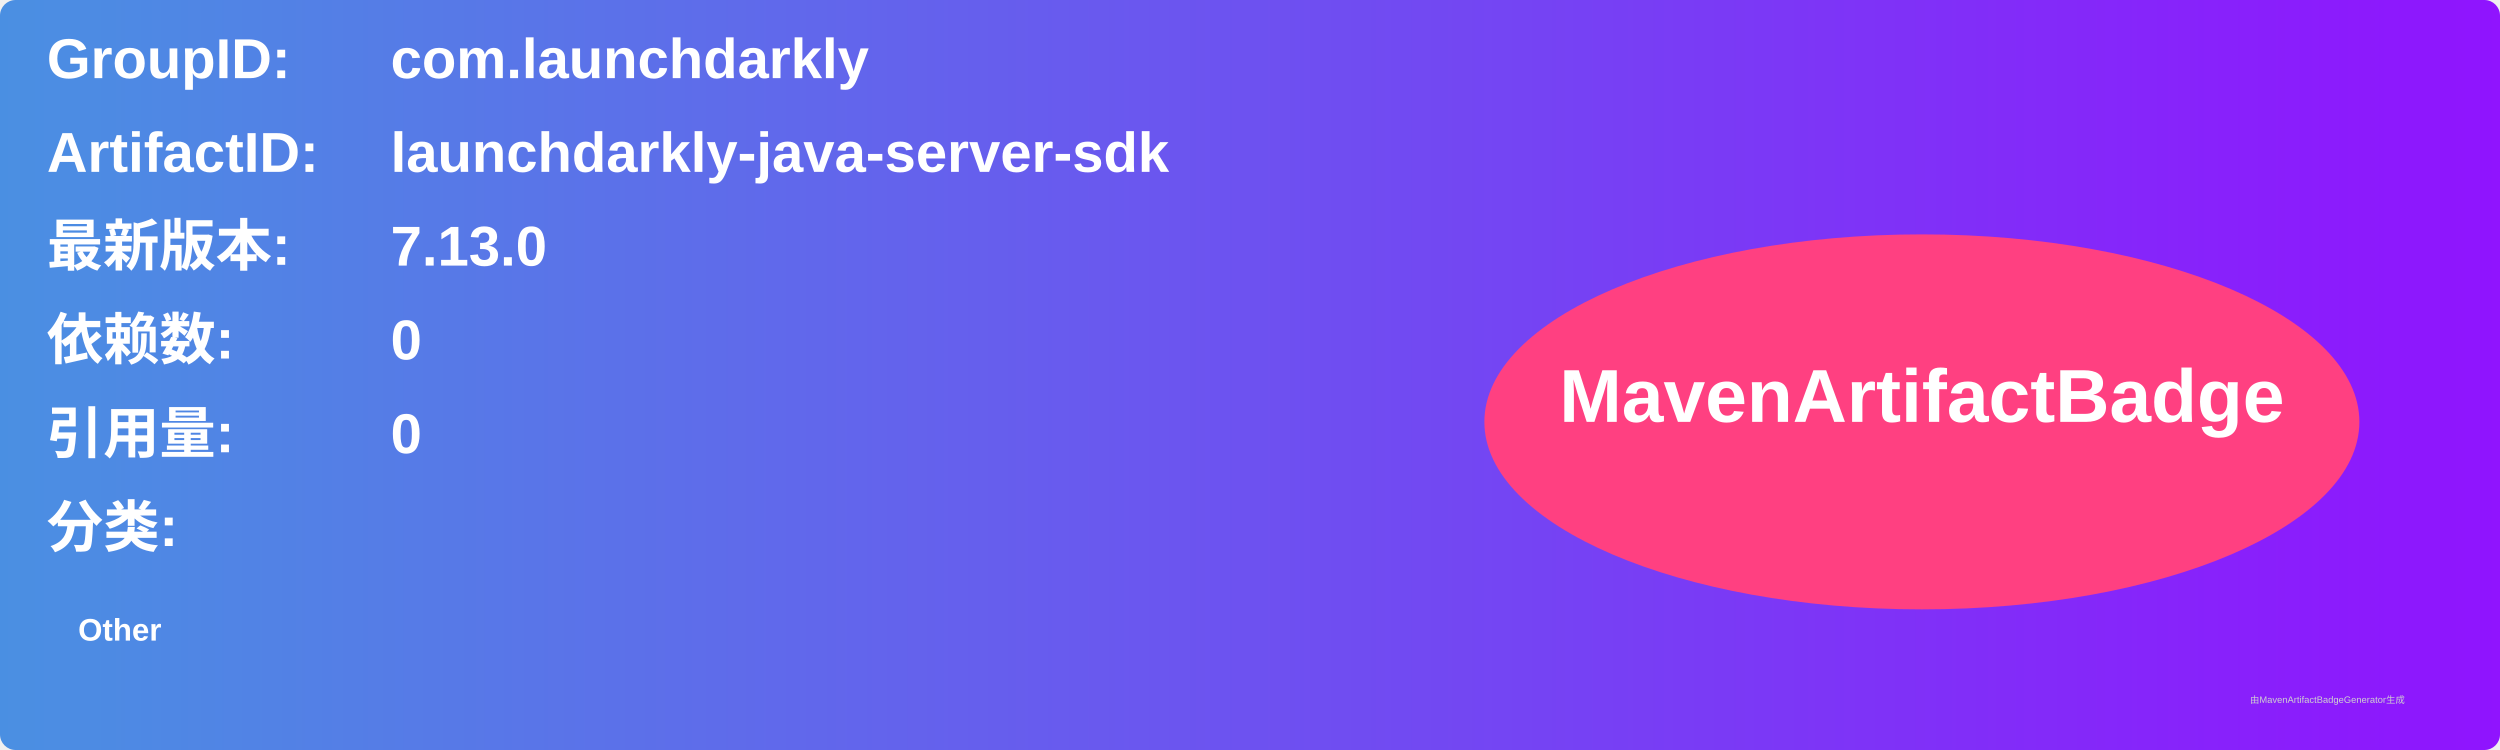
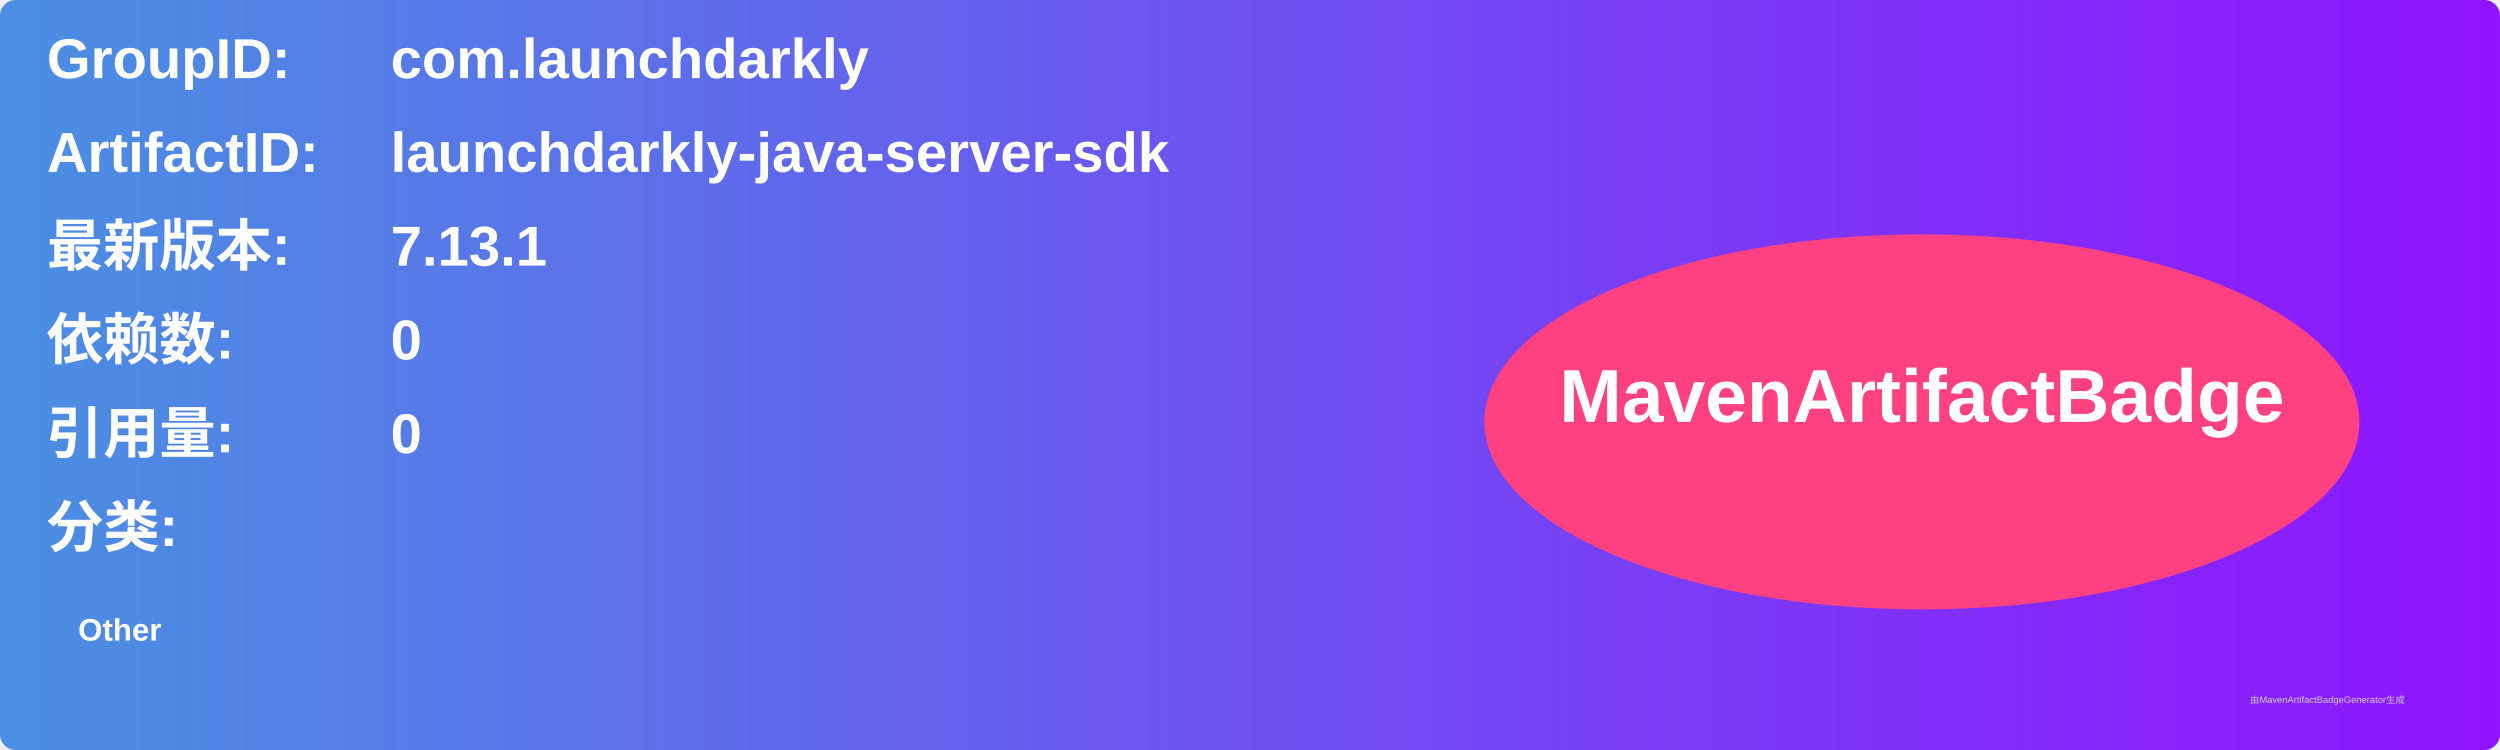
<svg xmlns="http://www.w3.org/2000/svg" width="800" height="240" viewBox="0 0 800 240">
  <linearGradient id="grad" x1="0%" y1="0%" x2="100%" y2="0%">
    <stop offset="0%" stop-color="#4a90e2" />
    <stop offset="100%" stop-color="#9013fe" />
  </linearGradient>
  <rect width="100%" height="100%" rx="5" ry="5" fill="url(#grad)" />
  <g transform="translate(15, 15)">
    <text x="0" y="10" font-family="Arial" font-size="18" fill="white" font-weight="bold" width="260">GroupID:</text>
    <text x="110" y="10" font-family="Arial" font-size="18" fill="white" font-weight="bold" width="460">com.launchdarkly</text>
    <text x="0" y="40" font-family="Arial" font-size="18" fill="white" font-weight="bold" width="260">ArtifactID:</text>
    <text x="110" y="40" font-family="Arial" font-size="18" fill="white" font-weight="bold" width="460">launchdarkly-java-server-sdk</text>
    <text x="0" y="70" font-family="Arial" font-size="18" fill="white" font-weight="bold">最新版本:</text>
    <text x="110" y="70" font-family="Arial" font-size="18" fill="white" font-weight="bold">
-       <tspan font-weight="bold">7.13.0</tspan>
+       <tspan font-weight="bold">7.13.1</tspan>
    </text>
    <text x="0" y="100" font-family="Arial" font-size="18" fill="white" font-weight="bold">依赖数: </text>
    <text x="110" y="100" font-family="Arial" font-size="18" fill="white">
      <tspan font-weight="bold">0</tspan>
    </text>
    <text x="0" y="130" font-family="Arial" font-size="18" fill="white" font-weight="bold">引用量: </text>
    <text x="110" y="130" font-family="Arial" font-size="18" fill="white">
      <tspan font-weight="bold">0</tspan>
    </text>
    <text x="0" y="160" font-family="Arial" font-size="18" fill="white" font-weight="bold">分类:</text>
    <text x="10" y="190" font-family="Arial" font-size="10" fill="white">
      <tspan font-weight="bold">Other</tspan>
    </text>
    <ellipse cx="600" cy="120" rx="140" ry="60" fill="#ff4081" />
    <text x="600" y="120" text-anchor="middle" font-family="Arial" font-size="24" fill="white" font-weight="bold">MavenArtifactBadge</text>
  </g>
  <text x="720" y="225" font-family="Arial" font-size="3" fill="#d0d0d0">由MavenArtifactBadgeGenerator生成</text>
</svg>
